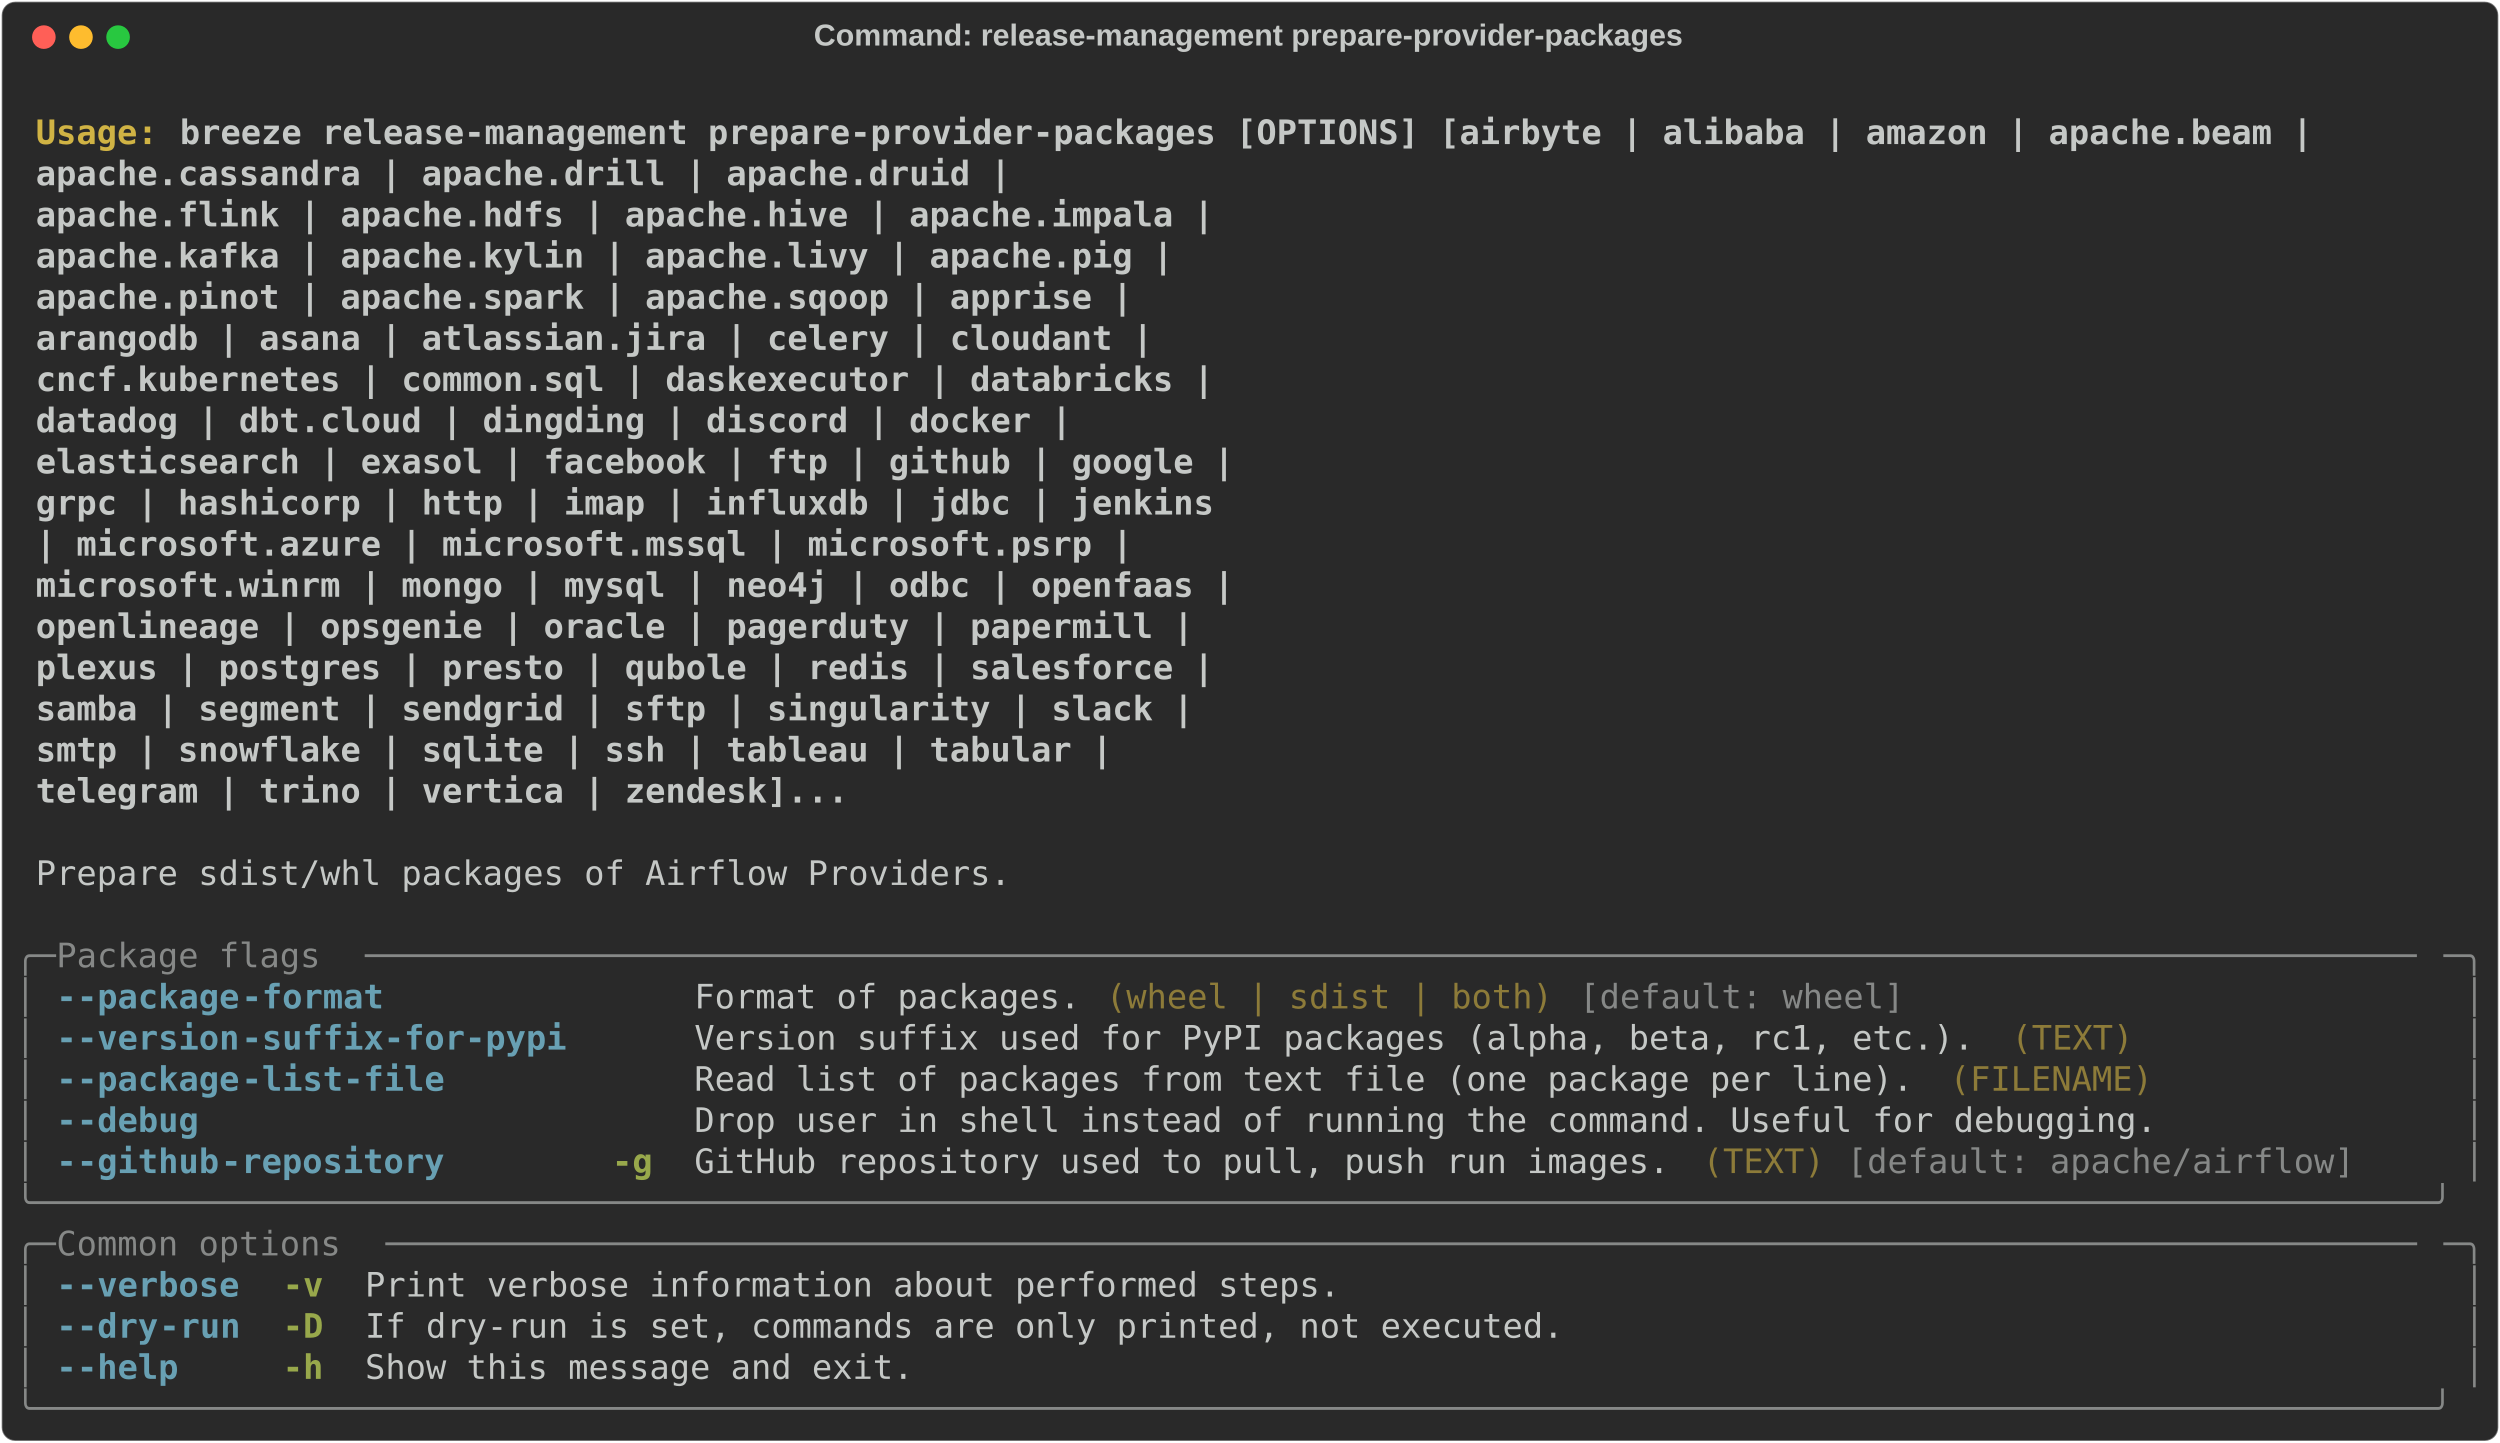
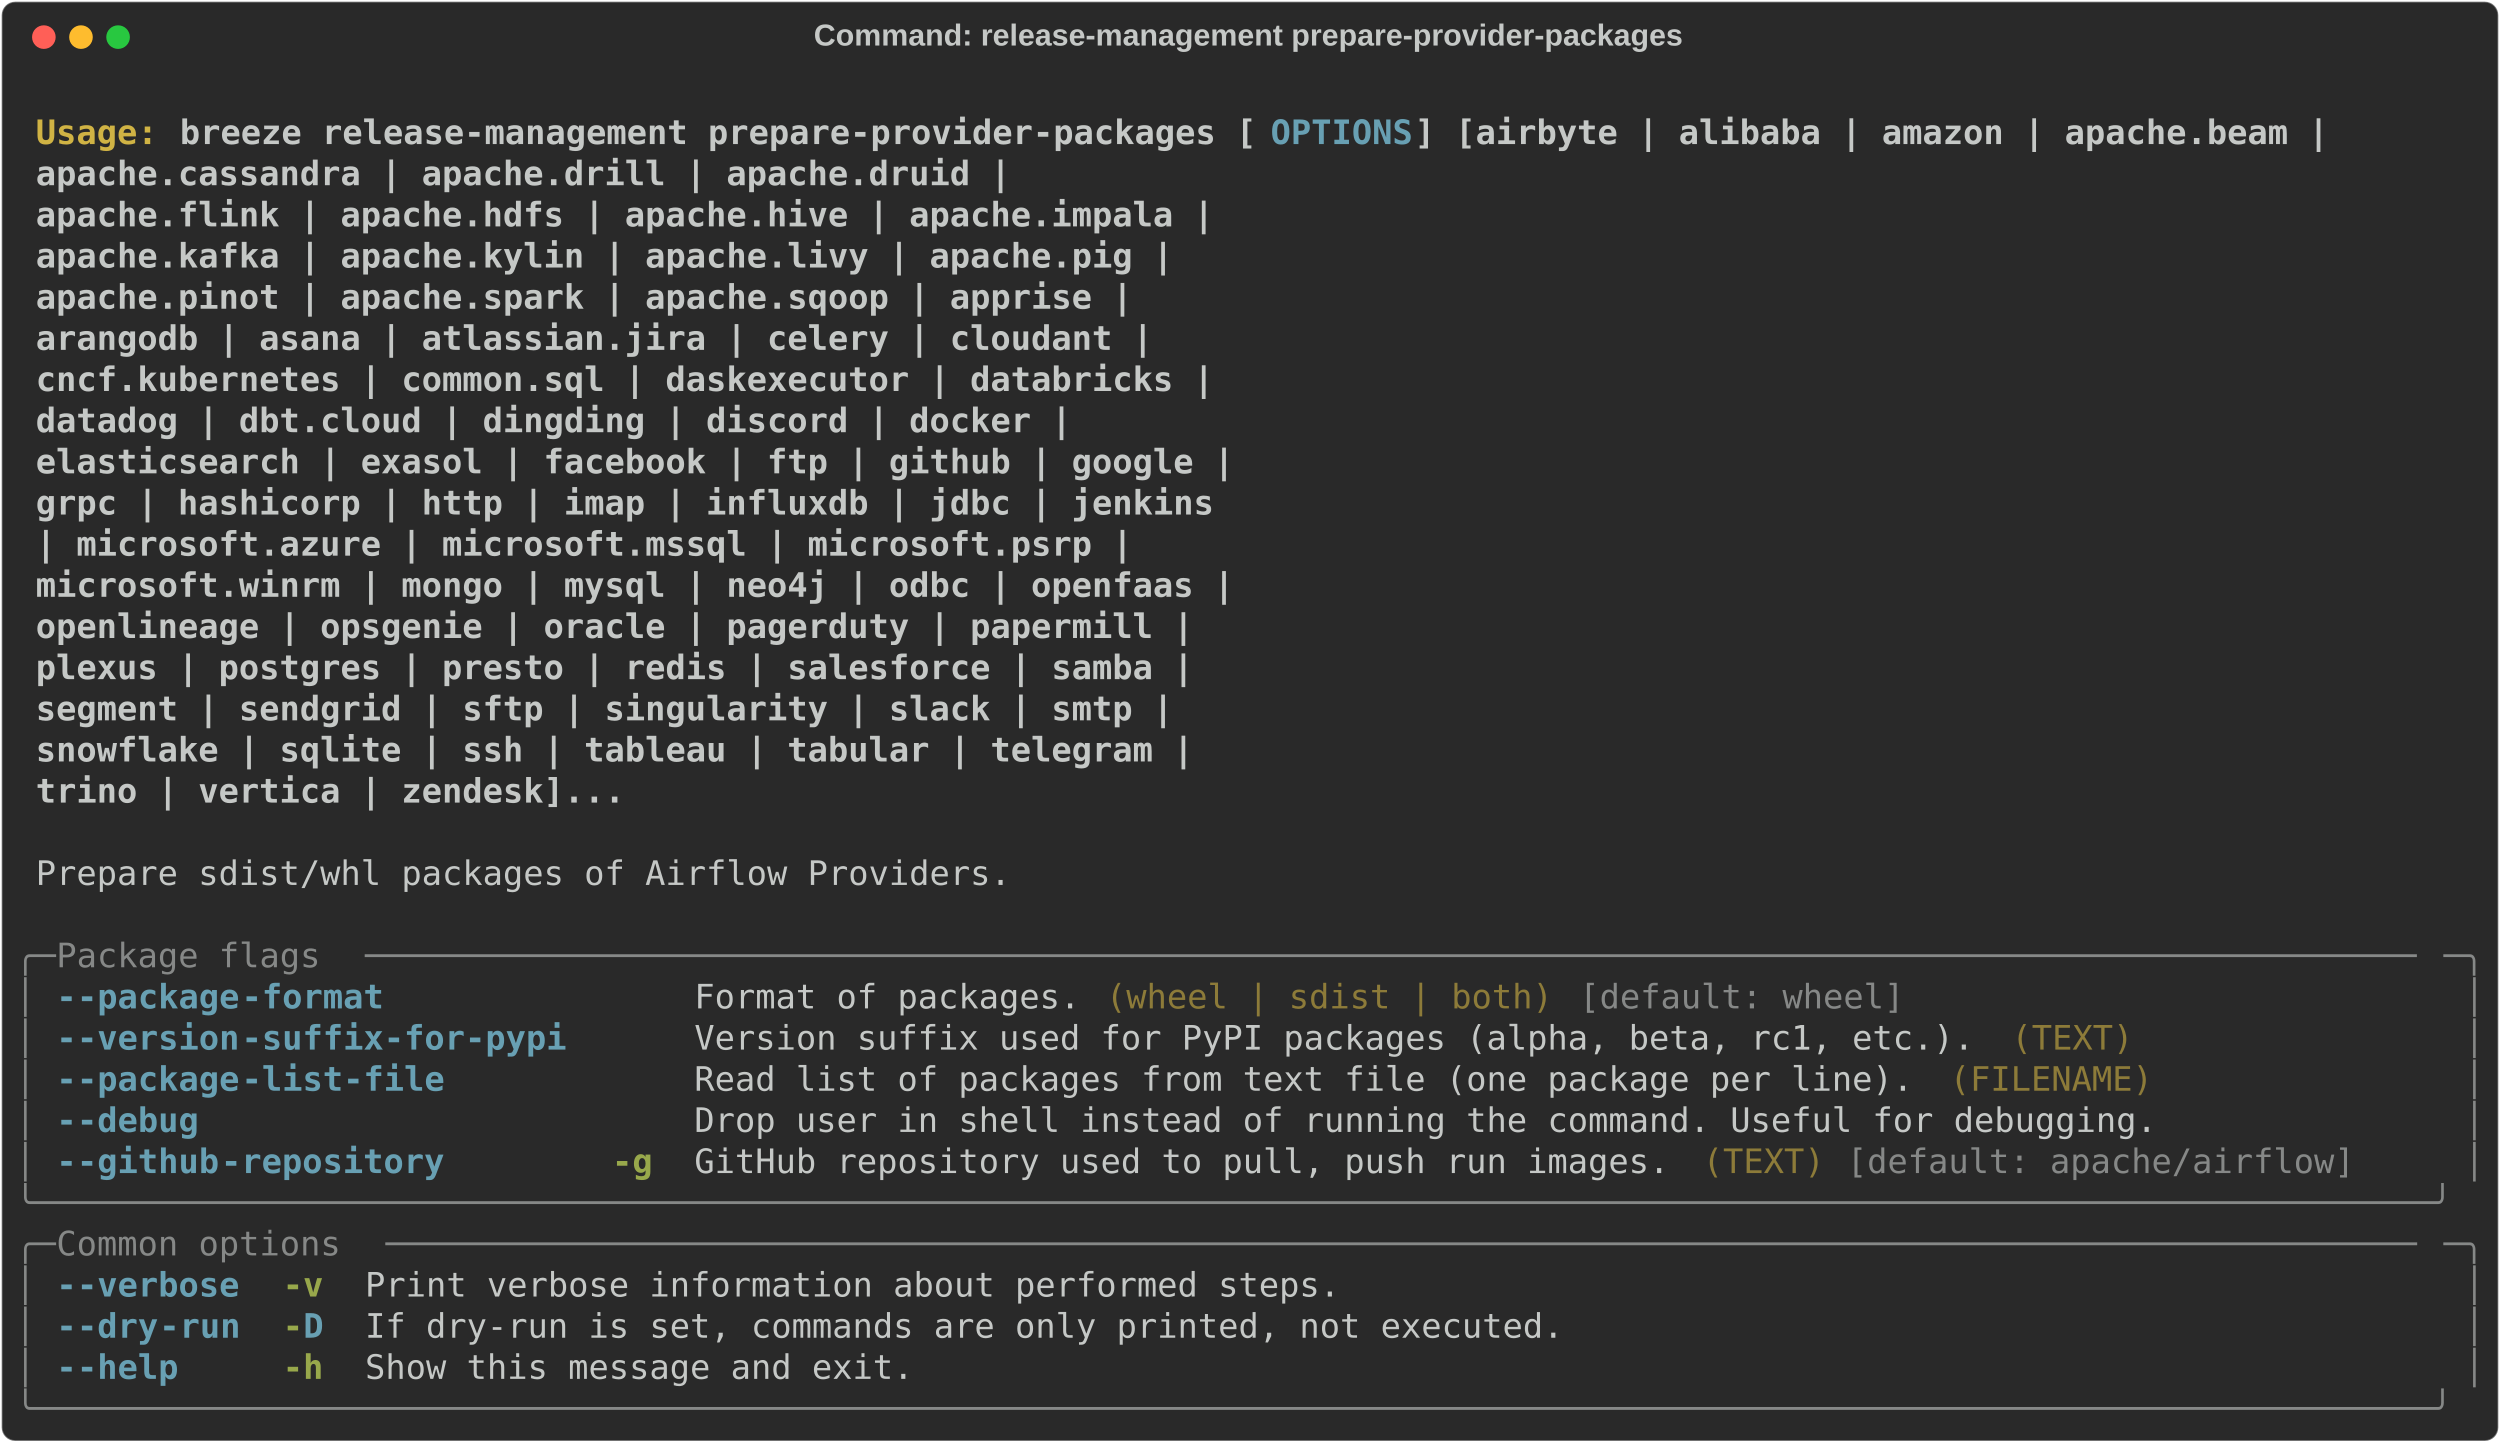
<svg xmlns="http://www.w3.org/2000/svg" class="rich-terminal" viewBox="0 0 1482 855.2">
  <style>

    @font-face {
        font-family: "Fira Code";
        src: local("FiraCode-Regular"),
                url("https://cdnjs.cloudflare.com/ajax/libs/firacode/6.2.0/woff2/FiraCode-Regular.woff2") format("woff2"),
                url("https://cdnjs.cloudflare.com/ajax/libs/firacode/6.2.0/woff/FiraCode-Regular.woff") format("woff");
        font-style: normal;
        font-weight: 400;
    }
    @font-face {
        font-family: "Fira Code";
        src: local("FiraCode-Bold"),
                url("https://cdnjs.cloudflare.com/ajax/libs/firacode/6.2.0/woff2/FiraCode-Bold.woff2") format("woff2"),
                url("https://cdnjs.cloudflare.com/ajax/libs/firacode/6.2.0/woff/FiraCode-Bold.woff") format("woff");
        font-style: bold;
        font-weight: 700;
    }

    .breeze-release-management-prepare-provider-packages-matrix {
        font-family: Fira Code, monospace;
        font-size: 20px;
        line-height: 24.4px;
        font-variant-east-asian: full-width;
    }

    .breeze-release-management-prepare-provider-packages-title {
        font-size: 18px;
        font-weight: bold;
        font-family: arial;
    }

    .breeze-release-management-prepare-provider-packages-r1 { fill: #c5c8c6;font-weight: bold }
.breeze-release-management-prepare-provider-packages-r2 { fill: #c5c8c6 }
.breeze-release-management-prepare-provider-packages-r3 { fill: #d0b344;font-weight: bold }
- .breeze-release-management-prepare-provider-packages-r4 { fill: #868887 }
- .breeze-release-management-prepare-provider-packages-r5 { fill: #68a0b3;font-weight: bold }
+ .breeze-release-management-prepare-provider-packages-r4 { fill: #68a0b3;font-weight: bold }
+ .breeze-release-management-prepare-provider-packages-r5 { fill: #868887 }
.breeze-release-management-prepare-provider-packages-r6 { fill: #8d7b39 }
.breeze-release-management-prepare-provider-packages-r7 { fill: #98a84b;font-weight: bold }
    </style>
  <defs>
    <clipPath id="breeze-release-management-prepare-provider-packages-clip-terminal">
      <rect x="0" y="0" width="1463.0" height="804.2" />
    </clipPath>
    <clipPath id="breeze-release-management-prepare-provider-packages-line-0">
      <rect x="0" y="1.5" width="1464" height="24.65" />
    </clipPath>
    <clipPath id="breeze-release-management-prepare-provider-packages-line-1">
      <rect x="0" y="25.9" width="1464" height="24.65" />
    </clipPath>
    <clipPath id="breeze-release-management-prepare-provider-packages-line-2">
      <rect x="0" y="50.3" width="1464" height="24.65" />
    </clipPath>
    <clipPath id="breeze-release-management-prepare-provider-packages-line-3">
      <rect x="0" y="74.7" width="1464" height="24.65" />
    </clipPath>
    <clipPath id="breeze-release-management-prepare-provider-packages-line-4">
      <rect x="0" y="99.1" width="1464" height="24.65" />
    </clipPath>
    <clipPath id="breeze-release-management-prepare-provider-packages-line-5">
      <rect x="0" y="123.5" width="1464" height="24.65" />
    </clipPath>
    <clipPath id="breeze-release-management-prepare-provider-packages-line-6">
      <rect x="0" y="147.9" width="1464" height="24.65" />
    </clipPath>
    <clipPath id="breeze-release-management-prepare-provider-packages-line-7">
      <rect x="0" y="172.3" width="1464" height="24.65" />
    </clipPath>
    <clipPath id="breeze-release-management-prepare-provider-packages-line-8">
      <rect x="0" y="196.7" width="1464" height="24.65" />
    </clipPath>
    <clipPath id="breeze-release-management-prepare-provider-packages-line-9">
      <rect x="0" y="221.1" width="1464" height="24.65" />
    </clipPath>
    <clipPath id="breeze-release-management-prepare-provider-packages-line-10">
      <rect x="0" y="245.5" width="1464" height="24.65" />
    </clipPath>
    <clipPath id="breeze-release-management-prepare-provider-packages-line-11">
      <rect x="0" y="269.9" width="1464" height="24.65" />
    </clipPath>
    <clipPath id="breeze-release-management-prepare-provider-packages-line-12">
      <rect x="0" y="294.3" width="1464" height="24.65" />
    </clipPath>
    <clipPath id="breeze-release-management-prepare-provider-packages-line-13">
      <rect x="0" y="318.7" width="1464" height="24.65" />
    </clipPath>
    <clipPath id="breeze-release-management-prepare-provider-packages-line-14">
      <rect x="0" y="343.1" width="1464" height="24.65" />
    </clipPath>
    <clipPath id="breeze-release-management-prepare-provider-packages-line-15">
      <rect x="0" y="367.5" width="1464" height="24.65" />
    </clipPath>
    <clipPath id="breeze-release-management-prepare-provider-packages-line-16">
      <rect x="0" y="391.9" width="1464" height="24.65" />
    </clipPath>
    <clipPath id="breeze-release-management-prepare-provider-packages-line-17">
      <rect x="0" y="416.3" width="1464" height="24.65" />
    </clipPath>
    <clipPath id="breeze-release-management-prepare-provider-packages-line-18">
      <rect x="0" y="440.7" width="1464" height="24.65" />
    </clipPath>
    <clipPath id="breeze-release-management-prepare-provider-packages-line-19">
      <rect x="0" y="465.1" width="1464" height="24.65" />
    </clipPath>
    <clipPath id="breeze-release-management-prepare-provider-packages-line-20">
      <rect x="0" y="489.5" width="1464" height="24.65" />
    </clipPath>
    <clipPath id="breeze-release-management-prepare-provider-packages-line-21">
      <rect x="0" y="513.9" width="1464" height="24.65" />
    </clipPath>
    <clipPath id="breeze-release-management-prepare-provider-packages-line-22">
      <rect x="0" y="538.3" width="1464" height="24.65" />
    </clipPath>
    <clipPath id="breeze-release-management-prepare-provider-packages-line-23">
      <rect x="0" y="562.7" width="1464" height="24.65" />
    </clipPath>
    <clipPath id="breeze-release-management-prepare-provider-packages-line-24">
      <rect x="0" y="587.1" width="1464" height="24.65" />
    </clipPath>
    <clipPath id="breeze-release-management-prepare-provider-packages-line-25">
      <rect x="0" y="611.5" width="1464" height="24.65" />
    </clipPath>
    <clipPath id="breeze-release-management-prepare-provider-packages-line-26">
      <rect x="0" y="635.9" width="1464" height="24.65" />
    </clipPath>
    <clipPath id="breeze-release-management-prepare-provider-packages-line-27">
      <rect x="0" y="660.3" width="1464" height="24.65" />
    </clipPath>
    <clipPath id="breeze-release-management-prepare-provider-packages-line-28">
      <rect x="0" y="684.7" width="1464" height="24.65" />
    </clipPath>
    <clipPath id="breeze-release-management-prepare-provider-packages-line-29">
      <rect x="0" y="709.1" width="1464" height="24.65" />
    </clipPath>
    <clipPath id="breeze-release-management-prepare-provider-packages-line-30">
      <rect x="0" y="733.5" width="1464" height="24.65" />
    </clipPath>
    <clipPath id="breeze-release-management-prepare-provider-packages-line-31">
      <rect x="0" y="757.9" width="1464" height="24.65" />
    </clipPath>
  </defs>
  <rect fill="#292929" stroke="rgba(255,255,255,0.35)" stroke-width="1" x="1" y="1" width="1480" height="853.2" rx="8" />
  <text class="breeze-release-management-prepare-provider-packages-title" fill="#c5c8c6" text-anchor="middle" x="740" y="27">Command: release-management prepare-provider-packages</text>
  <g transform="translate(26,22)">
    <circle cx="0" cy="0" r="7" fill="#ff5f57" />
    <circle cx="22" cy="0" r="7" fill="#febc2e" />
    <circle cx="44" cy="0" r="7" fill="#28c840" />
  </g>
  <g transform="translate(9, 41)" clip-path="url(#breeze-release-management-prepare-provider-packages-clip-terminal)">
    <g class="breeze-release-management-prepare-provider-packages-matrix">
      <text class="breeze-release-management-prepare-provider-packages-r2" x="1464" y="20" textLength="12.2" clip-path="url(#breeze-release-management-prepare-provider-packages-line-0)">
</text>
      <text class="breeze-release-management-prepare-provider-packages-r3" x="12.2" y="44.4" textLength="85.4" clip-path="url(#breeze-release-management-prepare-provider-packages-line-1)">Usage: </text>
-       <text class="breeze-release-management-prepare-provider-packages-r1" x="97.6" y="44.4" textLength="1281" clip-path="url(#breeze-release-management-prepare-provider-packages-line-1)">breeze release-management prepare-provider-packages [OPTIONS] [airbyte | alibaba | amazon | apache.beam |</text>
+       <text class="breeze-release-management-prepare-provider-packages-r1" x="97.6" y="44.4" textLength="646.6" clip-path="url(#breeze-release-management-prepare-provider-packages-line-1)">breeze release-management prepare-provider-packages [</text>
+       <text class="breeze-release-management-prepare-provider-packages-r4" x="744.2" y="44.4" textLength="85.4" clip-path="url(#breeze-release-management-prepare-provider-packages-line-1)">OPTIONS</text>
+       <text class="breeze-release-management-prepare-provider-packages-r1" x="829.6" y="44.4" textLength="549" clip-path="url(#breeze-release-management-prepare-provider-packages-line-1)">] [airbyte | alibaba | amazon | apache.beam |</text>
      <text class="breeze-release-management-prepare-provider-packages-r2" x="1464" y="44.4" textLength="12.2" clip-path="url(#breeze-release-management-prepare-provider-packages-line-1)">
</text>
      <text class="breeze-release-management-prepare-provider-packages-r1" x="12.2" y="68.8" textLength="1305.4" clip-path="url(#breeze-release-management-prepare-provider-packages-line-2)">                                                           apache.cassandra | apache.drill | apache.druid |</text>
      <text class="breeze-release-management-prepare-provider-packages-r2" x="1464" y="68.8" textLength="12.2" clip-path="url(#breeze-release-management-prepare-provider-packages-line-2)">
</text>
      <text class="breeze-release-management-prepare-provider-packages-r1" x="12.2" y="93.2" textLength="1427.4" clip-path="url(#breeze-release-management-prepare-provider-packages-line-3)">                                                           apache.flink | apache.hdfs | apache.hive | apache.impala |</text>
      <text class="breeze-release-management-prepare-provider-packages-r2" x="1464" y="93.2" textLength="12.2" clip-path="url(#breeze-release-management-prepare-provider-packages-line-3)">
</text>
      <text class="breeze-release-management-prepare-provider-packages-r1" x="12.2" y="117.6" textLength="1403" clip-path="url(#breeze-release-management-prepare-provider-packages-line-4)">                                                           apache.kafka | apache.kylin | apache.livy | apache.pig |</text>
      <text class="breeze-release-management-prepare-provider-packages-r2" x="1464" y="117.6" textLength="12.2" clip-path="url(#breeze-release-management-prepare-provider-packages-line-4)">
</text>
      <text class="breeze-release-management-prepare-provider-packages-r1" x="12.2" y="142" textLength="1378.6" clip-path="url(#breeze-release-management-prepare-provider-packages-line-5)">                                                           apache.pinot | apache.spark | apache.sqoop | apprise |</text>
      <text class="breeze-release-management-prepare-provider-packages-r2" x="1464" y="142" textLength="12.2" clip-path="url(#breeze-release-management-prepare-provider-packages-line-5)">
</text>
      <text class="breeze-release-management-prepare-provider-packages-r1" x="12.2" y="166.4" textLength="1390.8" clip-path="url(#breeze-release-management-prepare-provider-packages-line-6)">                                                           arangodb | asana | atlassian.jira | celery | cloudant |</text>
      <text class="breeze-release-management-prepare-provider-packages-r2" x="1464" y="166.4" textLength="12.2" clip-path="url(#breeze-release-management-prepare-provider-packages-line-6)">
</text>
      <text class="breeze-release-management-prepare-provider-packages-r1" x="12.2" y="190.8" textLength="1427.4" clip-path="url(#breeze-release-management-prepare-provider-packages-line-7)">                                                           cncf.kubernetes | common.sql | daskexecutor | databricks |</text>
      <text class="breeze-release-management-prepare-provider-packages-r2" x="1464" y="190.8" textLength="12.2" clip-path="url(#breeze-release-management-prepare-provider-packages-line-7)">
</text>
      <text class="breeze-release-management-prepare-provider-packages-r1" x="12.2" y="215.2" textLength="1342" clip-path="url(#breeze-release-management-prepare-provider-packages-line-8)">                                                           datadog | dbt.cloud | dingding | discord | docker |</text>
      <text class="breeze-release-management-prepare-provider-packages-r2" x="1464" y="215.2" textLength="12.2" clip-path="url(#breeze-release-management-prepare-provider-packages-line-8)">
</text>
      <text class="breeze-release-management-prepare-provider-packages-r1" x="12.2" y="239.6" textLength="1439.6" clip-path="url(#breeze-release-management-prepare-provider-packages-line-9)">                                                           elasticsearch | exasol | facebook | ftp | github | google |</text>
      <text class="breeze-release-management-prepare-provider-packages-r2" x="1464" y="239.6" textLength="12.2" clip-path="url(#breeze-release-management-prepare-provider-packages-line-9)">
</text>
      <text class="breeze-release-management-prepare-provider-packages-r1" x="12.2" y="264" textLength="1427.4" clip-path="url(#breeze-release-management-prepare-provider-packages-line-10)">                                                           grpc | hashicorp | http | imap | influxdb | jdbc | jenkins</text>
      <text class="breeze-release-management-prepare-provider-packages-r2" x="1464" y="264" textLength="12.2" clip-path="url(#breeze-release-management-prepare-provider-packages-line-10)">
</text>
      <text class="breeze-release-management-prepare-provider-packages-r1" x="12.2" y="288.4" textLength="1378.6" clip-path="url(#breeze-release-management-prepare-provider-packages-line-11)">                                                           | microsoft.azure | microsoft.mssql | microsoft.psrp |</text>
      <text class="breeze-release-management-prepare-provider-packages-r2" x="1464" y="288.4" textLength="12.2" clip-path="url(#breeze-release-management-prepare-provider-packages-line-11)">
</text>
      <text class="breeze-release-management-prepare-provider-packages-r1" x="12.2" y="312.8" textLength="1439.6" clip-path="url(#breeze-release-management-prepare-provider-packages-line-12)">                                                           microsoft.winrm | mongo | mysql | neo4j | odbc | openfaas |</text>
      <text class="breeze-release-management-prepare-provider-packages-r2" x="1464" y="312.8" textLength="12.2" clip-path="url(#breeze-release-management-prepare-provider-packages-line-12)">
</text>
      <text class="breeze-release-management-prepare-provider-packages-r1" x="12.2" y="337.2" textLength="1415.2" clip-path="url(#breeze-release-management-prepare-provider-packages-line-13)">                                                           openlineage | opsgenie | oracle | pagerduty | papermill |</text>
      <text class="breeze-release-management-prepare-provider-packages-r2" x="1464" y="337.2" textLength="12.2" clip-path="url(#breeze-release-management-prepare-provider-packages-line-13)">
</text>
-       <text class="breeze-release-management-prepare-provider-packages-r1" x="12.2" y="361.6" textLength="1427.4" clip-path="url(#breeze-release-management-prepare-provider-packages-line-14)">                                                           plexus | postgres | presto | qubole | redis | salesforce |</text>
+       <text class="breeze-release-management-prepare-provider-packages-r1" x="12.2" y="361.6" textLength="1415.2" clip-path="url(#breeze-release-management-prepare-provider-packages-line-14)">                                                           plexus | postgres | presto | redis | salesforce | samba |</text>
      <text class="breeze-release-management-prepare-provider-packages-r2" x="1464" y="361.6" textLength="12.2" clip-path="url(#breeze-release-management-prepare-provider-packages-line-14)">
</text>
-       <text class="breeze-release-management-prepare-provider-packages-r1" x="12.2" y="386" textLength="1415.2" clip-path="url(#breeze-release-management-prepare-provider-packages-line-15)">                                                           samba | segment | sendgrid | sftp | singularity | slack |</text>
+       <text class="breeze-release-management-prepare-provider-packages-r1" x="12.2" y="386" textLength="1403" clip-path="url(#breeze-release-management-prepare-provider-packages-line-15)">                                                           segment | sendgrid | sftp | singularity | slack | smtp |</text>
      <text class="breeze-release-management-prepare-provider-packages-r2" x="1464" y="386" textLength="12.2" clip-path="url(#breeze-release-management-prepare-provider-packages-line-15)">
</text>
-       <text class="breeze-release-management-prepare-provider-packages-r1" x="12.2" y="410.4" textLength="1366.4" clip-path="url(#breeze-release-management-prepare-provider-packages-line-16)">                                                           smtp | snowflake | sqlite | ssh | tableau | tabular |</text>
+       <text class="breeze-release-management-prepare-provider-packages-r1" x="12.2" y="410.4" textLength="1415.2" clip-path="url(#breeze-release-management-prepare-provider-packages-line-16)">                                                           snowflake | sqlite | ssh | tableau | tabular | telegram |</text>
      <text class="breeze-release-management-prepare-provider-packages-r2" x="1464" y="410.4" textLength="12.2" clip-path="url(#breeze-release-management-prepare-provider-packages-line-16)">
</text>
-       <text class="breeze-release-management-prepare-provider-packages-r1" x="12.2" y="434.8" textLength="1207.8" clip-path="url(#breeze-release-management-prepare-provider-packages-line-17)">                                                           telegram | trino | vertica | zendesk]...</text>
+       <text class="breeze-release-management-prepare-provider-packages-r1" x="12.2" y="434.8" textLength="1073.6" clip-path="url(#breeze-release-management-prepare-provider-packages-line-17)">                                                           trino | vertica | zendesk]...</text>
      <text class="breeze-release-management-prepare-provider-packages-r2" x="1464" y="434.8" textLength="12.2" clip-path="url(#breeze-release-management-prepare-provider-packages-line-17)">
</text>
      <text class="breeze-release-management-prepare-provider-packages-r2" x="1464" y="459.2" textLength="12.2" clip-path="url(#breeze-release-management-prepare-provider-packages-line-18)">
</text>
      <text class="breeze-release-management-prepare-provider-packages-r2" x="12.2" y="483.6" textLength="585.6" clip-path="url(#breeze-release-management-prepare-provider-packages-line-19)">Prepare sdist/whl packages of Airflow Providers.</text>
      <text class="breeze-release-management-prepare-provider-packages-r2" x="1464" y="483.6" textLength="12.2" clip-path="url(#breeze-release-management-prepare-provider-packages-line-19)">
</text>
      <text class="breeze-release-management-prepare-provider-packages-r2" x="1464" y="508" textLength="12.2" clip-path="url(#breeze-release-management-prepare-provider-packages-line-20)">
</text>
-       <text class="breeze-release-management-prepare-provider-packages-r4" x="0" y="532.4" textLength="24.4" clip-path="url(#breeze-release-management-prepare-provider-packages-line-21)">╭─</text>
-       <text class="breeze-release-management-prepare-provider-packages-r4" x="24.4" y="532.4" textLength="183" clip-path="url(#breeze-release-management-prepare-provider-packages-line-21)"> Package flags </text>
-       <text class="breeze-release-management-prepare-provider-packages-r4" x="207.4" y="532.4" textLength="1232.2" clip-path="url(#breeze-release-management-prepare-provider-packages-line-21)">─────────────────────────────────────────────────────────────────────────────────────────────────────</text>
-       <text class="breeze-release-management-prepare-provider-packages-r4" x="1439.6" y="532.4" textLength="24.4" clip-path="url(#breeze-release-management-prepare-provider-packages-line-21)">─╮</text>
+       <text class="breeze-release-management-prepare-provider-packages-r5" x="0" y="532.4" textLength="24.4" clip-path="url(#breeze-release-management-prepare-provider-packages-line-21)">╭─</text>
+       <text class="breeze-release-management-prepare-provider-packages-r5" x="24.4" y="532.4" textLength="183" clip-path="url(#breeze-release-management-prepare-provider-packages-line-21)"> Package flags </text>
+       <text class="breeze-release-management-prepare-provider-packages-r5" x="207.4" y="532.4" textLength="1232.2" clip-path="url(#breeze-release-management-prepare-provider-packages-line-21)">─────────────────────────────────────────────────────────────────────────────────────────────────────</text>
+       <text class="breeze-release-management-prepare-provider-packages-r5" x="1439.6" y="532.4" textLength="24.4" clip-path="url(#breeze-release-management-prepare-provider-packages-line-21)">─╮</text>
      <text class="breeze-release-management-prepare-provider-packages-r2" x="1464" y="532.4" textLength="12.2" clip-path="url(#breeze-release-management-prepare-provider-packages-line-21)">
</text>
-       <text class="breeze-release-management-prepare-provider-packages-r4" x="0" y="556.8" textLength="12.2" clip-path="url(#breeze-release-management-prepare-provider-packages-line-22)">│</text>
-       <text class="breeze-release-management-prepare-provider-packages-r5" x="24.4" y="556.8" textLength="12.2" clip-path="url(#breeze-release-management-prepare-provider-packages-line-22)">-</text>
-       <text class="breeze-release-management-prepare-provider-packages-r5" x="36.6" y="556.8" textLength="97.6" clip-path="url(#breeze-release-management-prepare-provider-packages-line-22)">-package</text>
-       <text class="breeze-release-management-prepare-provider-packages-r5" x="134.2" y="556.8" textLength="85.4" clip-path="url(#breeze-release-management-prepare-provider-packages-line-22)">-format</text>
+       <text class="breeze-release-management-prepare-provider-packages-r5" x="0" y="556.8" textLength="12.2" clip-path="url(#breeze-release-management-prepare-provider-packages-line-22)">│</text>
+       <text class="breeze-release-management-prepare-provider-packages-r4" x="24.4" y="556.8" textLength="12.2" clip-path="url(#breeze-release-management-prepare-provider-packages-line-22)">-</text>
+       <text class="breeze-release-management-prepare-provider-packages-r4" x="36.6" y="556.8" textLength="97.6" clip-path="url(#breeze-release-management-prepare-provider-packages-line-22)">-package</text>
+       <text class="breeze-release-management-prepare-provider-packages-r4" x="134.2" y="556.8" textLength="85.4" clip-path="url(#breeze-release-management-prepare-provider-packages-line-22)">-format</text>
      <text class="breeze-release-management-prepare-provider-packages-r2" x="402.6" y="556.8" textLength="231.8" clip-path="url(#breeze-release-management-prepare-provider-packages-line-22)">Format of packages.</text>
      <text class="breeze-release-management-prepare-provider-packages-r6" x="646.6" y="556.8" textLength="268.4" clip-path="url(#breeze-release-management-prepare-provider-packages-line-22)">(wheel | sdist | both)</text>
-       <text class="breeze-release-management-prepare-provider-packages-r4" x="927.2" y="556.8" textLength="195.2" clip-path="url(#breeze-release-management-prepare-provider-packages-line-22)">[default: wheel]</text>
-       <text class="breeze-release-management-prepare-provider-packages-r4" x="1451.8" y="556.8" textLength="12.2" clip-path="url(#breeze-release-management-prepare-provider-packages-line-22)">│</text>
+       <text class="breeze-release-management-prepare-provider-packages-r5" x="927.2" y="556.8" textLength="195.2" clip-path="url(#breeze-release-management-prepare-provider-packages-line-22)">[default: wheel]</text>
+       <text class="breeze-release-management-prepare-provider-packages-r5" x="1451.8" y="556.8" textLength="12.2" clip-path="url(#breeze-release-management-prepare-provider-packages-line-22)">│</text>
      <text class="breeze-release-management-prepare-provider-packages-r2" x="1464" y="556.8" textLength="12.2" clip-path="url(#breeze-release-management-prepare-provider-packages-line-22)">
</text>
-       <text class="breeze-release-management-prepare-provider-packages-r4" x="0" y="581.2" textLength="12.2" clip-path="url(#breeze-release-management-prepare-provider-packages-line-23)">│</text>
-       <text class="breeze-release-management-prepare-provider-packages-r5" x="24.4" y="581.2" textLength="12.2" clip-path="url(#breeze-release-management-prepare-provider-packages-line-23)">-</text>
-       <text class="breeze-release-management-prepare-provider-packages-r5" x="36.6" y="581.2" textLength="97.6" clip-path="url(#breeze-release-management-prepare-provider-packages-line-23)">-version</text>
-       <text class="breeze-release-management-prepare-provider-packages-r5" x="134.2" y="581.2" textLength="195.2" clip-path="url(#breeze-release-management-prepare-provider-packages-line-23)">-suffix-for-pypi</text>
+       <text class="breeze-release-management-prepare-provider-packages-r5" x="0" y="581.2" textLength="12.2" clip-path="url(#breeze-release-management-prepare-provider-packages-line-23)">│</text>
+       <text class="breeze-release-management-prepare-provider-packages-r4" x="24.4" y="581.2" textLength="12.2" clip-path="url(#breeze-release-management-prepare-provider-packages-line-23)">-</text>
+       <text class="breeze-release-management-prepare-provider-packages-r4" x="36.6" y="581.2" textLength="97.6" clip-path="url(#breeze-release-management-prepare-provider-packages-line-23)">-version</text>
+       <text class="breeze-release-management-prepare-provider-packages-r4" x="134.2" y="581.2" textLength="195.2" clip-path="url(#breeze-release-management-prepare-provider-packages-line-23)">-suffix-for-pypi</text>
      <text class="breeze-release-management-prepare-provider-packages-r2" x="402.6" y="581.2" textLength="768.6" clip-path="url(#breeze-release-management-prepare-provider-packages-line-23)">Version suffix used for PyPI packages (alpha, beta, rc1, etc.).</text>
      <text class="breeze-release-management-prepare-provider-packages-r6" x="1183.4" y="581.2" textLength="73.2" clip-path="url(#breeze-release-management-prepare-provider-packages-line-23)">(TEXT)</text>
-       <text class="breeze-release-management-prepare-provider-packages-r4" x="1451.8" y="581.2" textLength="12.2" clip-path="url(#breeze-release-management-prepare-provider-packages-line-23)">│</text>
+       <text class="breeze-release-management-prepare-provider-packages-r5" x="1451.8" y="581.2" textLength="12.2" clip-path="url(#breeze-release-management-prepare-provider-packages-line-23)">│</text>
      <text class="breeze-release-management-prepare-provider-packages-r2" x="1464" y="581.2" textLength="12.2" clip-path="url(#breeze-release-management-prepare-provider-packages-line-23)">
</text>
-       <text class="breeze-release-management-prepare-provider-packages-r4" x="0" y="605.6" textLength="12.2" clip-path="url(#breeze-release-management-prepare-provider-packages-line-24)">│</text>
-       <text class="breeze-release-management-prepare-provider-packages-r5" x="24.4" y="605.6" textLength="12.2" clip-path="url(#breeze-release-management-prepare-provider-packages-line-24)">-</text>
-       <text class="breeze-release-management-prepare-provider-packages-r5" x="36.6" y="605.6" textLength="97.6" clip-path="url(#breeze-release-management-prepare-provider-packages-line-24)">-package</text>
-       <text class="breeze-release-management-prepare-provider-packages-r5" x="134.2" y="605.6" textLength="122" clip-path="url(#breeze-release-management-prepare-provider-packages-line-24)">-list-file</text>
+       <text class="breeze-release-management-prepare-provider-packages-r5" x="0" y="605.6" textLength="12.2" clip-path="url(#breeze-release-management-prepare-provider-packages-line-24)">│</text>
+       <text class="breeze-release-management-prepare-provider-packages-r4" x="24.4" y="605.6" textLength="12.2" clip-path="url(#breeze-release-management-prepare-provider-packages-line-24)">-</text>
+       <text class="breeze-release-management-prepare-provider-packages-r4" x="36.6" y="605.6" textLength="97.6" clip-path="url(#breeze-release-management-prepare-provider-packages-line-24)">-package</text>
+       <text class="breeze-release-management-prepare-provider-packages-r4" x="134.2" y="605.6" textLength="122" clip-path="url(#breeze-release-management-prepare-provider-packages-line-24)">-list-file</text>
      <text class="breeze-release-management-prepare-provider-packages-r2" x="402.6" y="605.6" textLength="732" clip-path="url(#breeze-release-management-prepare-provider-packages-line-24)">Read list of packages from text file (one package per line).</text>
      <text class="breeze-release-management-prepare-provider-packages-r6" x="1146.8" y="605.6" textLength="122" clip-path="url(#breeze-release-management-prepare-provider-packages-line-24)">(FILENAME)</text>
-       <text class="breeze-release-management-prepare-provider-packages-r4" x="1451.8" y="605.6" textLength="12.2" clip-path="url(#breeze-release-management-prepare-provider-packages-line-24)">│</text>
+       <text class="breeze-release-management-prepare-provider-packages-r5" x="1451.8" y="605.6" textLength="12.2" clip-path="url(#breeze-release-management-prepare-provider-packages-line-24)">│</text>
      <text class="breeze-release-management-prepare-provider-packages-r2" x="1464" y="605.6" textLength="12.2" clip-path="url(#breeze-release-management-prepare-provider-packages-line-24)">
</text>
-       <text class="breeze-release-management-prepare-provider-packages-r4" x="0" y="630" textLength="12.2" clip-path="url(#breeze-release-management-prepare-provider-packages-line-25)">│</text>
-       <text class="breeze-release-management-prepare-provider-packages-r5" x="24.4" y="630" textLength="12.2" clip-path="url(#breeze-release-management-prepare-provider-packages-line-25)">-</text>
-       <text class="breeze-release-management-prepare-provider-packages-r5" x="36.6" y="630" textLength="73.2" clip-path="url(#breeze-release-management-prepare-provider-packages-line-25)">-debug</text>
+       <text class="breeze-release-management-prepare-provider-packages-r5" x="0" y="630" textLength="12.2" clip-path="url(#breeze-release-management-prepare-provider-packages-line-25)">│</text>
+       <text class="breeze-release-management-prepare-provider-packages-r4" x="24.4" y="630" textLength="12.2" clip-path="url(#breeze-release-management-prepare-provider-packages-line-25)">-</text>
+       <text class="breeze-release-management-prepare-provider-packages-r4" x="36.6" y="630" textLength="73.2" clip-path="url(#breeze-release-management-prepare-provider-packages-line-25)">-debug</text>
      <text class="breeze-release-management-prepare-provider-packages-r2" x="402.6" y="630" textLength="878.4" clip-path="url(#breeze-release-management-prepare-provider-packages-line-25)">Drop user in shell instead of running the command. Useful for debugging.</text>
-       <text class="breeze-release-management-prepare-provider-packages-r4" x="1451.8" y="630" textLength="12.2" clip-path="url(#breeze-release-management-prepare-provider-packages-line-25)">│</text>
+       <text class="breeze-release-management-prepare-provider-packages-r5" x="1451.8" y="630" textLength="12.2" clip-path="url(#breeze-release-management-prepare-provider-packages-line-25)">│</text>
      <text class="breeze-release-management-prepare-provider-packages-r2" x="1464" y="630" textLength="12.2" clip-path="url(#breeze-release-management-prepare-provider-packages-line-25)">
</text>
-       <text class="breeze-release-management-prepare-provider-packages-r4" x="0" y="654.4" textLength="12.2" clip-path="url(#breeze-release-management-prepare-provider-packages-line-26)">│</text>
-       <text class="breeze-release-management-prepare-provider-packages-r5" x="24.4" y="654.4" textLength="12.2" clip-path="url(#breeze-release-management-prepare-provider-packages-line-26)">-</text>
-       <text class="breeze-release-management-prepare-provider-packages-r5" x="36.6" y="654.4" textLength="85.4" clip-path="url(#breeze-release-management-prepare-provider-packages-line-26)">-github</text>
-       <text class="breeze-release-management-prepare-provider-packages-r5" x="122" y="654.4" textLength="134.2" clip-path="url(#breeze-release-management-prepare-provider-packages-line-26)">-repository</text>
+       <text class="breeze-release-management-prepare-provider-packages-r5" x="0" y="654.4" textLength="12.2" clip-path="url(#breeze-release-management-prepare-provider-packages-line-26)">│</text>
+       <text class="breeze-release-management-prepare-provider-packages-r4" x="24.4" y="654.4" textLength="12.2" clip-path="url(#breeze-release-management-prepare-provider-packages-line-26)">-</text>
+       <text class="breeze-release-management-prepare-provider-packages-r4" x="36.6" y="654.4" textLength="85.4" clip-path="url(#breeze-release-management-prepare-provider-packages-line-26)">-github</text>
+       <text class="breeze-release-management-prepare-provider-packages-r4" x="122" y="654.4" textLength="134.2" clip-path="url(#breeze-release-management-prepare-provider-packages-line-26)">-repository</text>
      <text class="breeze-release-management-prepare-provider-packages-r7" x="353.8" y="654.4" textLength="24.4" clip-path="url(#breeze-release-management-prepare-provider-packages-line-26)">-g</text>
      <text class="breeze-release-management-prepare-provider-packages-r2" x="402.6" y="654.4" textLength="585.6" clip-path="url(#breeze-release-management-prepare-provider-packages-line-26)">GitHub repository used to pull, push run images.</text>
      <text class="breeze-release-management-prepare-provider-packages-r6" x="1000.4" y="654.4" textLength="73.2" clip-path="url(#breeze-release-management-prepare-provider-packages-line-26)">(TEXT)</text>
-       <text class="breeze-release-management-prepare-provider-packages-r4" x="1085.8" y="654.4" textLength="305" clip-path="url(#breeze-release-management-prepare-provider-packages-line-26)">[default: apache/airflow]</text>
-       <text class="breeze-release-management-prepare-provider-packages-r4" x="1451.8" y="654.4" textLength="12.2" clip-path="url(#breeze-release-management-prepare-provider-packages-line-26)">│</text>
+       <text class="breeze-release-management-prepare-provider-packages-r5" x="1085.8" y="654.4" textLength="305" clip-path="url(#breeze-release-management-prepare-provider-packages-line-26)">[default: apache/airflow]</text>
+       <text class="breeze-release-management-prepare-provider-packages-r5" x="1451.8" y="654.4" textLength="12.2" clip-path="url(#breeze-release-management-prepare-provider-packages-line-26)">│</text>
      <text class="breeze-release-management-prepare-provider-packages-r2" x="1464" y="654.4" textLength="12.2" clip-path="url(#breeze-release-management-prepare-provider-packages-line-26)">
</text>
-       <text class="breeze-release-management-prepare-provider-packages-r4" x="0" y="678.8" textLength="1464" clip-path="url(#breeze-release-management-prepare-provider-packages-line-27)">╰──────────────────────────────────────────────────────────────────────────────────────────────────────────────────────╯</text>
+       <text class="breeze-release-management-prepare-provider-packages-r5" x="0" y="678.8" textLength="1464" clip-path="url(#breeze-release-management-prepare-provider-packages-line-27)">╰──────────────────────────────────────────────────────────────────────────────────────────────────────────────────────╯</text>
      <text class="breeze-release-management-prepare-provider-packages-r2" x="1464" y="678.8" textLength="12.2" clip-path="url(#breeze-release-management-prepare-provider-packages-line-27)">
</text>
-       <text class="breeze-release-management-prepare-provider-packages-r4" x="0" y="703.2" textLength="24.4" clip-path="url(#breeze-release-management-prepare-provider-packages-line-28)">╭─</text>
-       <text class="breeze-release-management-prepare-provider-packages-r4" x="24.4" y="703.2" textLength="195.2" clip-path="url(#breeze-release-management-prepare-provider-packages-line-28)"> Common options </text>
-       <text class="breeze-release-management-prepare-provider-packages-r4" x="219.6" y="703.2" textLength="1220" clip-path="url(#breeze-release-management-prepare-provider-packages-line-28)">────────────────────────────────────────────────────────────────────────────────────────────────────</text>
-       <text class="breeze-release-management-prepare-provider-packages-r4" x="1439.6" y="703.2" textLength="24.4" clip-path="url(#breeze-release-management-prepare-provider-packages-line-28)">─╮</text>
+       <text class="breeze-release-management-prepare-provider-packages-r5" x="0" y="703.2" textLength="24.4" clip-path="url(#breeze-release-management-prepare-provider-packages-line-28)">╭─</text>
+       <text class="breeze-release-management-prepare-provider-packages-r5" x="24.4" y="703.2" textLength="195.2" clip-path="url(#breeze-release-management-prepare-provider-packages-line-28)"> Common options </text>
+       <text class="breeze-release-management-prepare-provider-packages-r5" x="219.6" y="703.2" textLength="1220" clip-path="url(#breeze-release-management-prepare-provider-packages-line-28)">────────────────────────────────────────────────────────────────────────────────────────────────────</text>
+       <text class="breeze-release-management-prepare-provider-packages-r5" x="1439.6" y="703.2" textLength="24.4" clip-path="url(#breeze-release-management-prepare-provider-packages-line-28)">─╮</text>
      <text class="breeze-release-management-prepare-provider-packages-r2" x="1464" y="703.2" textLength="12.2" clip-path="url(#breeze-release-management-prepare-provider-packages-line-28)">
</text>
-       <text class="breeze-release-management-prepare-provider-packages-r4" x="0" y="727.6" textLength="12.2" clip-path="url(#breeze-release-management-prepare-provider-packages-line-29)">│</text>
-       <text class="breeze-release-management-prepare-provider-packages-r5" x="24.4" y="727.6" textLength="12.2" clip-path="url(#breeze-release-management-prepare-provider-packages-line-29)">-</text>
-       <text class="breeze-release-management-prepare-provider-packages-r5" x="36.6" y="727.6" textLength="97.6" clip-path="url(#breeze-release-management-prepare-provider-packages-line-29)">-verbose</text>
+       <text class="breeze-release-management-prepare-provider-packages-r5" x="0" y="727.6" textLength="12.2" clip-path="url(#breeze-release-management-prepare-provider-packages-line-29)">│</text>
+       <text class="breeze-release-management-prepare-provider-packages-r4" x="24.4" y="727.6" textLength="12.2" clip-path="url(#breeze-release-management-prepare-provider-packages-line-29)">-</text>
+       <text class="breeze-release-management-prepare-provider-packages-r4" x="36.6" y="727.6" textLength="97.6" clip-path="url(#breeze-release-management-prepare-provider-packages-line-29)">-verbose</text>
      <text class="breeze-release-management-prepare-provider-packages-r7" x="158.6" y="727.6" textLength="24.4" clip-path="url(#breeze-release-management-prepare-provider-packages-line-29)">-v</text>
      <text class="breeze-release-management-prepare-provider-packages-r2" x="207.4" y="727.6" textLength="585.6" clip-path="url(#breeze-release-management-prepare-provider-packages-line-29)">Print verbose information about performed steps.</text>
-       <text class="breeze-release-management-prepare-provider-packages-r4" x="1451.8" y="727.6" textLength="12.2" clip-path="url(#breeze-release-management-prepare-provider-packages-line-29)">│</text>
+       <text class="breeze-release-management-prepare-provider-packages-r5" x="1451.8" y="727.6" textLength="12.2" clip-path="url(#breeze-release-management-prepare-provider-packages-line-29)">│</text>
      <text class="breeze-release-management-prepare-provider-packages-r2" x="1464" y="727.6" textLength="12.2" clip-path="url(#breeze-release-management-prepare-provider-packages-line-29)">
</text>
-       <text class="breeze-release-management-prepare-provider-packages-r4" x="0" y="752" textLength="12.2" clip-path="url(#breeze-release-management-prepare-provider-packages-line-30)">│</text>
-       <text class="breeze-release-management-prepare-provider-packages-r5" x="24.4" y="752" textLength="12.2" clip-path="url(#breeze-release-management-prepare-provider-packages-line-30)">-</text>
-       <text class="breeze-release-management-prepare-provider-packages-r5" x="36.6" y="752" textLength="48.8" clip-path="url(#breeze-release-management-prepare-provider-packages-line-30)">-dry</text>
-       <text class="breeze-release-management-prepare-provider-packages-r5" x="85.4" y="752" textLength="48.8" clip-path="url(#breeze-release-management-prepare-provider-packages-line-30)">-run</text>
-       <text class="breeze-release-management-prepare-provider-packages-r7" x="158.6" y="752" textLength="24.4" clip-path="url(#breeze-release-management-prepare-provider-packages-line-30)">-D</text>
+       <text class="breeze-release-management-prepare-provider-packages-r5" x="0" y="752" textLength="12.2" clip-path="url(#breeze-release-management-prepare-provider-packages-line-30)">│</text>
+       <text class="breeze-release-management-prepare-provider-packages-r4" x="24.4" y="752" textLength="12.2" clip-path="url(#breeze-release-management-prepare-provider-packages-line-30)">-</text>
+       <text class="breeze-release-management-prepare-provider-packages-r4" x="36.6" y="752" textLength="48.8" clip-path="url(#breeze-release-management-prepare-provider-packages-line-30)">-dry</text>
+       <text class="breeze-release-management-prepare-provider-packages-r4" x="85.4" y="752" textLength="48.8" clip-path="url(#breeze-release-management-prepare-provider-packages-line-30)">-run</text>
+       <text class="breeze-release-management-prepare-provider-packages-r7" x="158.6" y="752" textLength="12.2" clip-path="url(#breeze-release-management-prepare-provider-packages-line-30)">-</text>
+       <text class="breeze-release-management-prepare-provider-packages-r4" x="170.8" y="752" textLength="12.2" clip-path="url(#breeze-release-management-prepare-provider-packages-line-30)">D</text>
      <text class="breeze-release-management-prepare-provider-packages-r2" x="207.4" y="752" textLength="719.8" clip-path="url(#breeze-release-management-prepare-provider-packages-line-30)">If dry-run is set, commands are only printed, not executed.</text>
-       <text class="breeze-release-management-prepare-provider-packages-r4" x="1451.8" y="752" textLength="12.2" clip-path="url(#breeze-release-management-prepare-provider-packages-line-30)">│</text>
+       <text class="breeze-release-management-prepare-provider-packages-r5" x="1451.8" y="752" textLength="12.2" clip-path="url(#breeze-release-management-prepare-provider-packages-line-30)">│</text>
      <text class="breeze-release-management-prepare-provider-packages-r2" x="1464" y="752" textLength="12.2" clip-path="url(#breeze-release-management-prepare-provider-packages-line-30)">
</text>
-       <text class="breeze-release-management-prepare-provider-packages-r4" x="0" y="776.4" textLength="12.2" clip-path="url(#breeze-release-management-prepare-provider-packages-line-31)">│</text>
-       <text class="breeze-release-management-prepare-provider-packages-r5" x="24.4" y="776.4" textLength="12.2" clip-path="url(#breeze-release-management-prepare-provider-packages-line-31)">-</text>
-       <text class="breeze-release-management-prepare-provider-packages-r5" x="36.6" y="776.4" textLength="61" clip-path="url(#breeze-release-management-prepare-provider-packages-line-31)">-help</text>
+       <text class="breeze-release-management-prepare-provider-packages-r5" x="0" y="776.4" textLength="12.2" clip-path="url(#breeze-release-management-prepare-provider-packages-line-31)">│</text>
+       <text class="breeze-release-management-prepare-provider-packages-r4" x="24.4" y="776.4" textLength="12.2" clip-path="url(#breeze-release-management-prepare-provider-packages-line-31)">-</text>
+       <text class="breeze-release-management-prepare-provider-packages-r4" x="36.6" y="776.4" textLength="61" clip-path="url(#breeze-release-management-prepare-provider-packages-line-31)">-help</text>
      <text class="breeze-release-management-prepare-provider-packages-r7" x="158.6" y="776.4" textLength="24.4" clip-path="url(#breeze-release-management-prepare-provider-packages-line-31)">-h</text>
      <text class="breeze-release-management-prepare-provider-packages-r2" x="207.4" y="776.4" textLength="329.4" clip-path="url(#breeze-release-management-prepare-provider-packages-line-31)">Show this message and exit.</text>
-       <text class="breeze-release-management-prepare-provider-packages-r4" x="1451.8" y="776.4" textLength="12.2" clip-path="url(#breeze-release-management-prepare-provider-packages-line-31)">│</text>
+       <text class="breeze-release-management-prepare-provider-packages-r5" x="1451.8" y="776.4" textLength="12.2" clip-path="url(#breeze-release-management-prepare-provider-packages-line-31)">│</text>
      <text class="breeze-release-management-prepare-provider-packages-r2" x="1464" y="776.4" textLength="12.2" clip-path="url(#breeze-release-management-prepare-provider-packages-line-31)">
</text>
-       <text class="breeze-release-management-prepare-provider-packages-r4" x="0" y="800.8" textLength="1464" clip-path="url(#breeze-release-management-prepare-provider-packages-line-32)">╰──────────────────────────────────────────────────────────────────────────────────────────────────────────────────────╯</text>
+       <text class="breeze-release-management-prepare-provider-packages-r5" x="0" y="800.8" textLength="1464" clip-path="url(#breeze-release-management-prepare-provider-packages-line-32)">╰──────────────────────────────────────────────────────────────────────────────────────────────────────────────────────╯</text>
      <text class="breeze-release-management-prepare-provider-packages-r2" x="1464" y="800.8" textLength="12.2" clip-path="url(#breeze-release-management-prepare-provider-packages-line-32)">
</text>
    </g>
  </g>
</svg>
